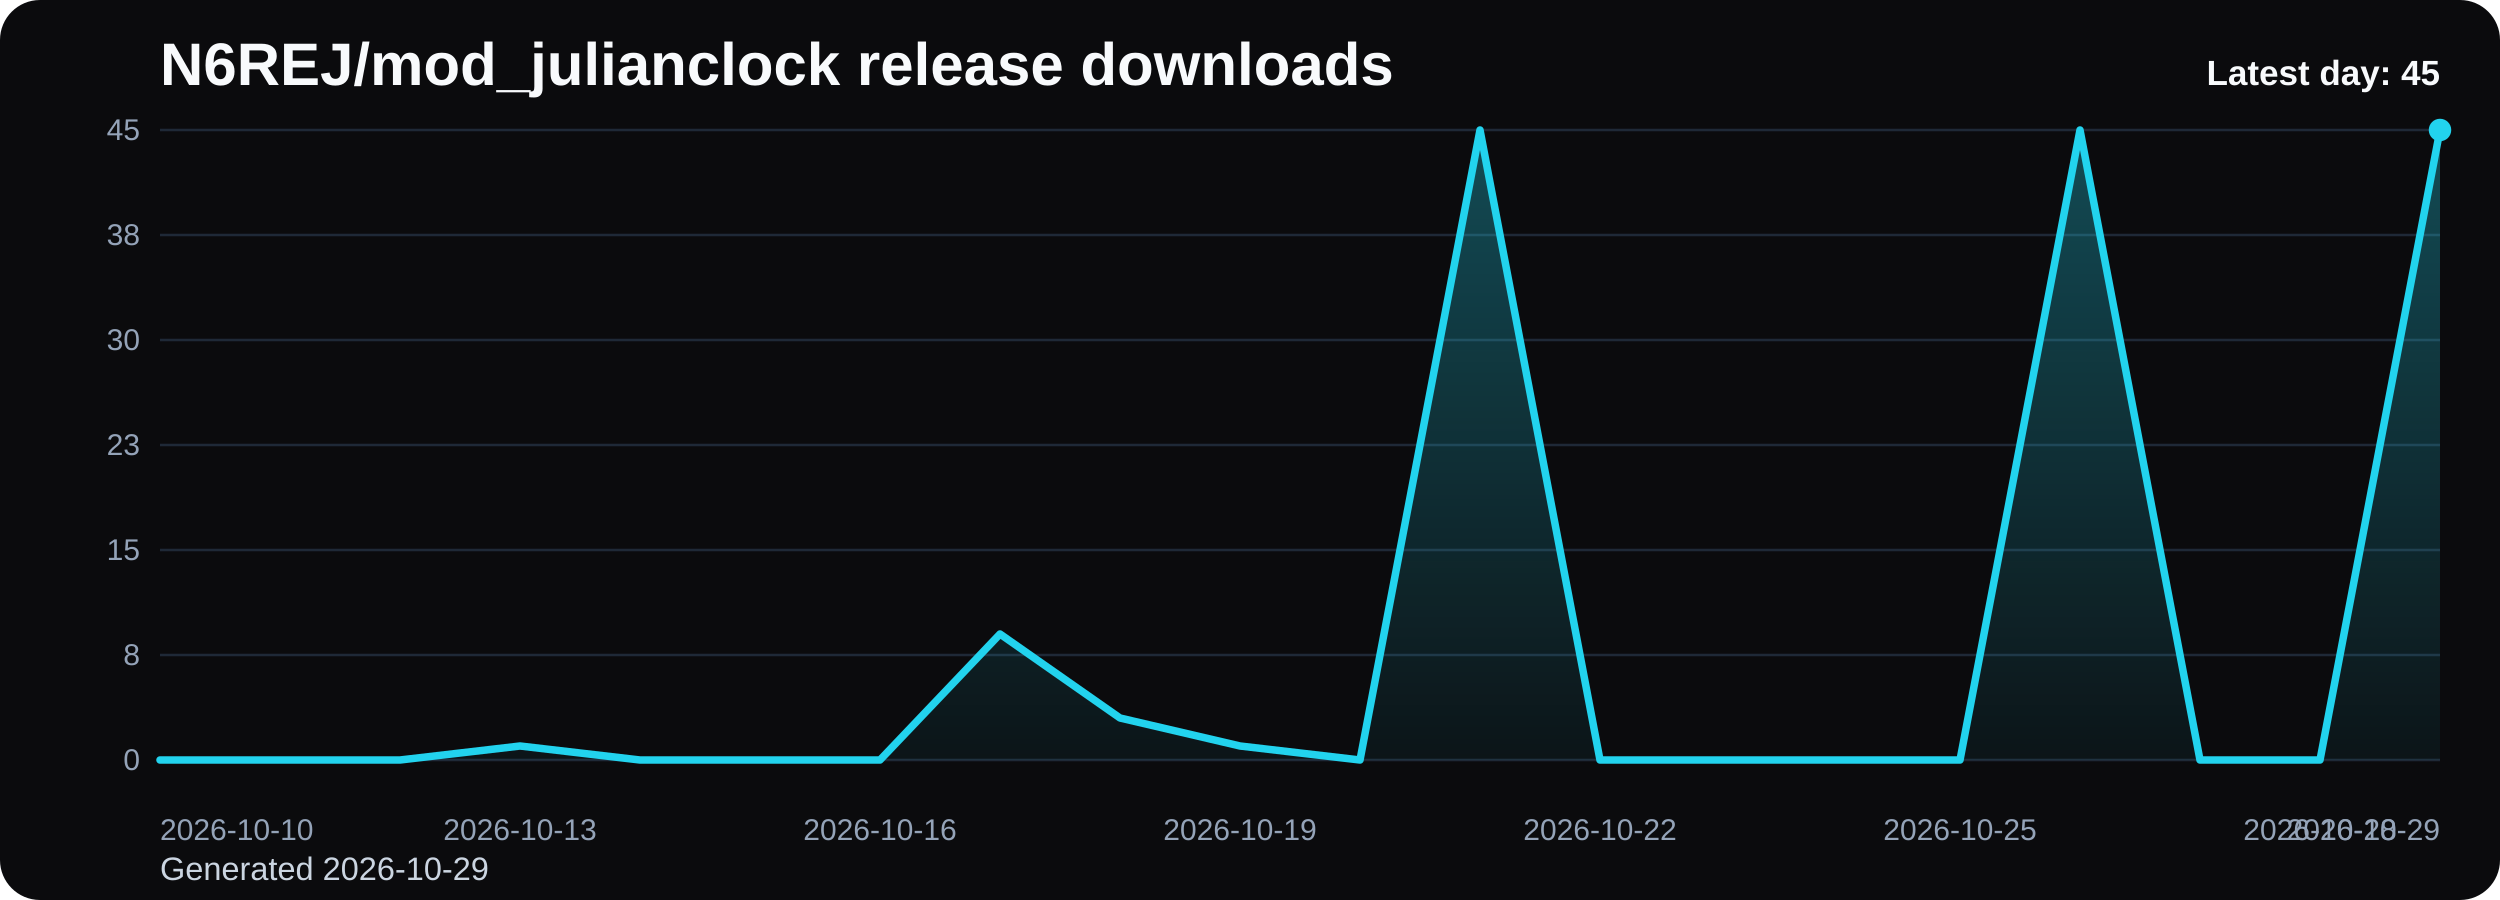
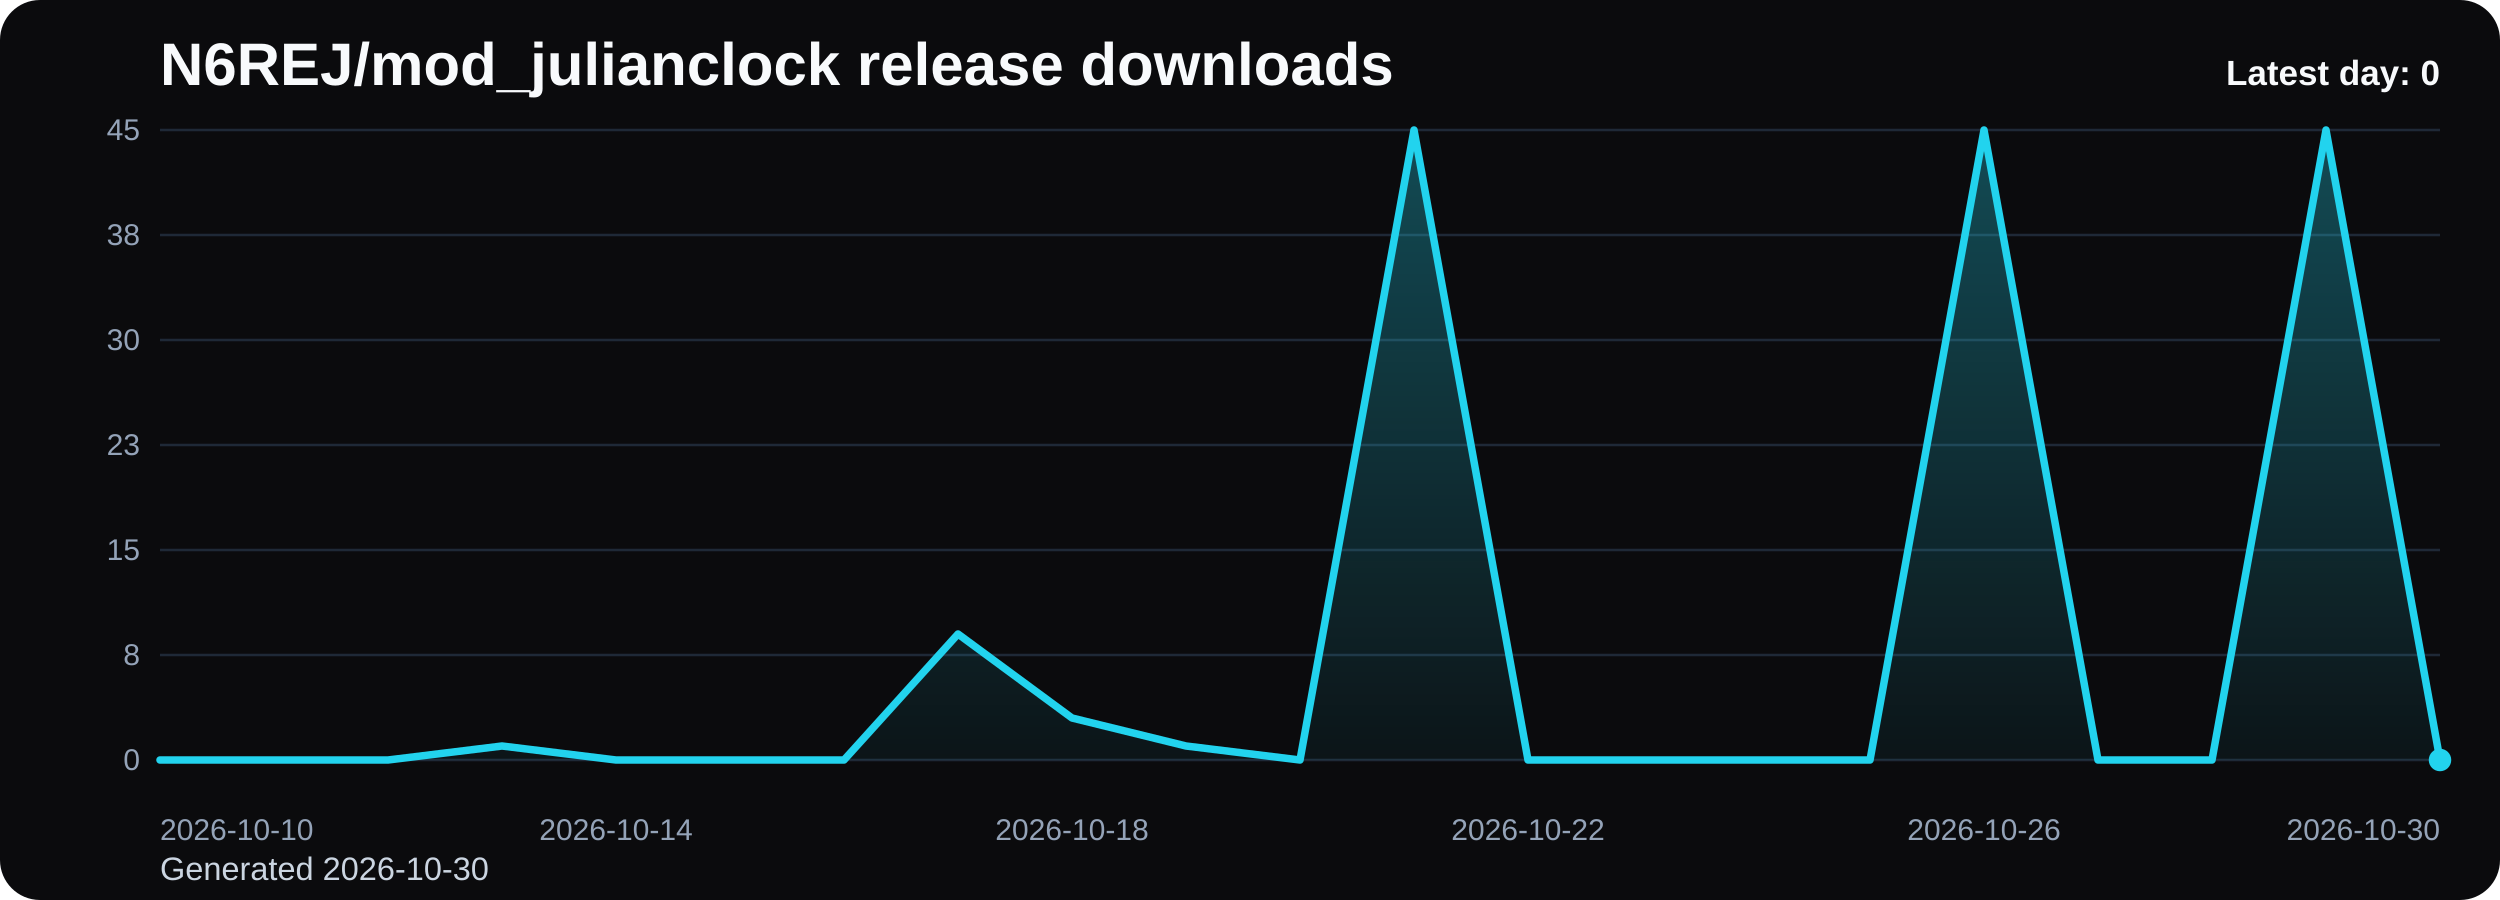
<svg xmlns="http://www.w3.org/2000/svg" viewBox="0 0 1000 360" role="img" aria-label="N6REJ/mod_julianclock release downloads chart">
  <defs>
    <linearGradient id="fill-daily-black" x1="0" y1="0" x2="0" y2="1">
      <stop offset="0%" stop-color="#22d3ee" stop-opacity="0.32" />
      <stop offset="100%" stop-color="#22d3ee" stop-opacity="0.05" />
    </linearGradient>
    <style>
      .bg { fill: #0b0b0d; }
      .title { font: 700 24px Arial, sans-serif; fill: #f8fafc; }
      .sub { font: 400 13px Arial, sans-serif; fill: #cbd5e1; }
      .grid { stroke: #1f2937; stroke-width: 1; }
      .axis { font: 400 12px Arial, sans-serif; fill: #94a3b8; }
      .line { fill: none; stroke: #22d3ee; stroke-width: 3; stroke-linecap: round; stroke-linejoin: round; }
      .dot { fill: #22d3ee; }
      .value { font: 600 11px Arial, sans-serif; fill: #cbd5e1; }
      .latest { font: 700 14px Arial, sans-serif; fill: #f8fafc; }
    </style>
  </defs>
  <rect class="bg" x="0" y="0" width="1000" height="360" rx="16" />
  <text class="title" x="64" y="34">N6REJ/mod_julianclock release downloads</text>
-   <text class="sub" x="64" y="352">Generated 2026-10-29</text>
+   <text class="sub" x="64" y="352">Generated 2026-10-30</text>
  <line x1="64" y1="52.00" x2="976" y2="52.00" class="grid" />
  <text x="56" y="56.00" text-anchor="end" class="axis">45</text>
  <line x1="64" y1="94.00" x2="976" y2="94.00" class="grid" />
  <text x="56" y="98.00" text-anchor="end" class="axis">38</text>
  <line x1="64" y1="136.00" x2="976" y2="136.00" class="grid" />
  <text x="56" y="140.00" text-anchor="end" class="axis">30</text>
  <line x1="64" y1="178.00" x2="976" y2="178.00" class="grid" />
  <text x="56" y="182.00" text-anchor="end" class="axis">23</text>
  <line x1="64" y1="220.00" x2="976" y2="220.00" class="grid" />
  <text x="56" y="224.00" text-anchor="end" class="axis">15</text>
  <line x1="64" y1="262.00" x2="976" y2="262.00" class="grid" />
  <text x="56" y="266.00" text-anchor="end" class="axis">8</text>
  <line x1="64" y1="304.00" x2="976" y2="304.00" class="grid" />
  <text x="56" y="308.00" text-anchor="end" class="axis">0</text>
-   <path d="M 64.00 304 L 64.00 304.00 L 112.00 304.00 L 160.00 304.00 L 208.00 298.40 L 256.00 304.00 L 304.00 304.00 L 352.00 304.00 L 400.00 253.60 L 448.00 287.20 L 496.00 298.40 L 544.00 304.00 L 592.00 52.00 L 640.00 304.00 L 688.00 304.00 L 736.00 304.00 L 784.00 304.00 L 832.00 52.00 L 880.00 304.00 L 928.00 304.00 L 976.00 52.00 L 976.00 304 Z" fill="url(#fill-daily-black)" />
-   <polyline class="line" points="64.00,304.00 112.00,304.00 160.00,304.00 208.00,298.40 256.00,304.00 304.00,304.00 352.00,304.00 400.00,253.60 448.00,287.20 496.00,298.40 544.00,304.00 592.00,52.00 640.00,304.00 688.00,304.00 736.00,304.00 784.00,304.00 832.00,52.00 880.00,304.00 928.00,304.00 976.00,52.00" />
-   <circle class="dot" cx="976.00" cy="52.00" r="4.5" />
+   <path d="M 64.00 304 L 64.00 304.00 L 109.60 304.00 L 155.20 304.00 L 200.80 298.40 L 246.40 304.00 L 292.00 304.00 L 337.60 304.00 L 383.20 253.60 L 428.80 287.20 L 474.40 298.40 L 520.00 304.00 L 565.60 52.00 L 611.20 304.00 L 656.80 304.00 L 702.40 304.00 L 748.00 304.00 L 793.60 52.00 L 839.20 304.00 L 884.80 304.00 L 930.40 52.00 L 976.00 304.00 L 976.00 304 Z" fill="url(#fill-daily-black)" />
+   <polyline class="line" points="64.00,304.00 109.60,304.00 155.20,304.00 200.80,298.40 246.40,304.00 292.00,304.00 337.60,304.00 383.20,253.60 428.80,287.20 474.40,298.40 520.00,304.00 565.60,52.00 611.20,304.00 656.80,304.00 702.40,304.00 748.00,304.00 793.60,52.00 839.20,304.00 884.80,304.00 930.40,52.00 976.00,304.00" />
+   <circle class="dot" cx="976.00" cy="304.00" r="4.5" />
  <text class="axis" x="64.00" y="336" text-anchor="start">2026-10-10</text>
-   <text class="axis" x="208.00" y="336" text-anchor="middle">2026-10-13</text>
-   <text class="axis" x="352.00" y="336" text-anchor="middle">2026-10-16</text>
-   <text class="axis" x="496.00" y="336" text-anchor="middle">2026-10-19</text>
-   <text class="axis" x="640.00" y="336" text-anchor="middle">2026-10-22</text>
-   <text class="axis" x="784.00" y="336" text-anchor="middle">2026-10-25</text>
-   <text class="axis" x="928.00" y="336" text-anchor="middle">2026-10-28</text>
-   <text class="axis" x="976.00" y="336" text-anchor="end">2026-10-29</text>
-   <text class="latest" x="976" y="34" text-anchor="end">Latest day: 45</text>
+   <text class="axis" x="246.40" y="336" text-anchor="middle">2026-10-14</text>
+   <text class="axis" x="428.80" y="336" text-anchor="middle">2026-10-18</text>
+   <text class="axis" x="611.20" y="336" text-anchor="middle">2026-10-22</text>
+   <text class="axis" x="793.60" y="336" text-anchor="middle">2026-10-26</text>
+   <text class="axis" x="976.00" y="336" text-anchor="end">2026-10-30</text>
+   <text class="latest" x="976" y="34" text-anchor="end">Latest day: 0</text>
</svg>
